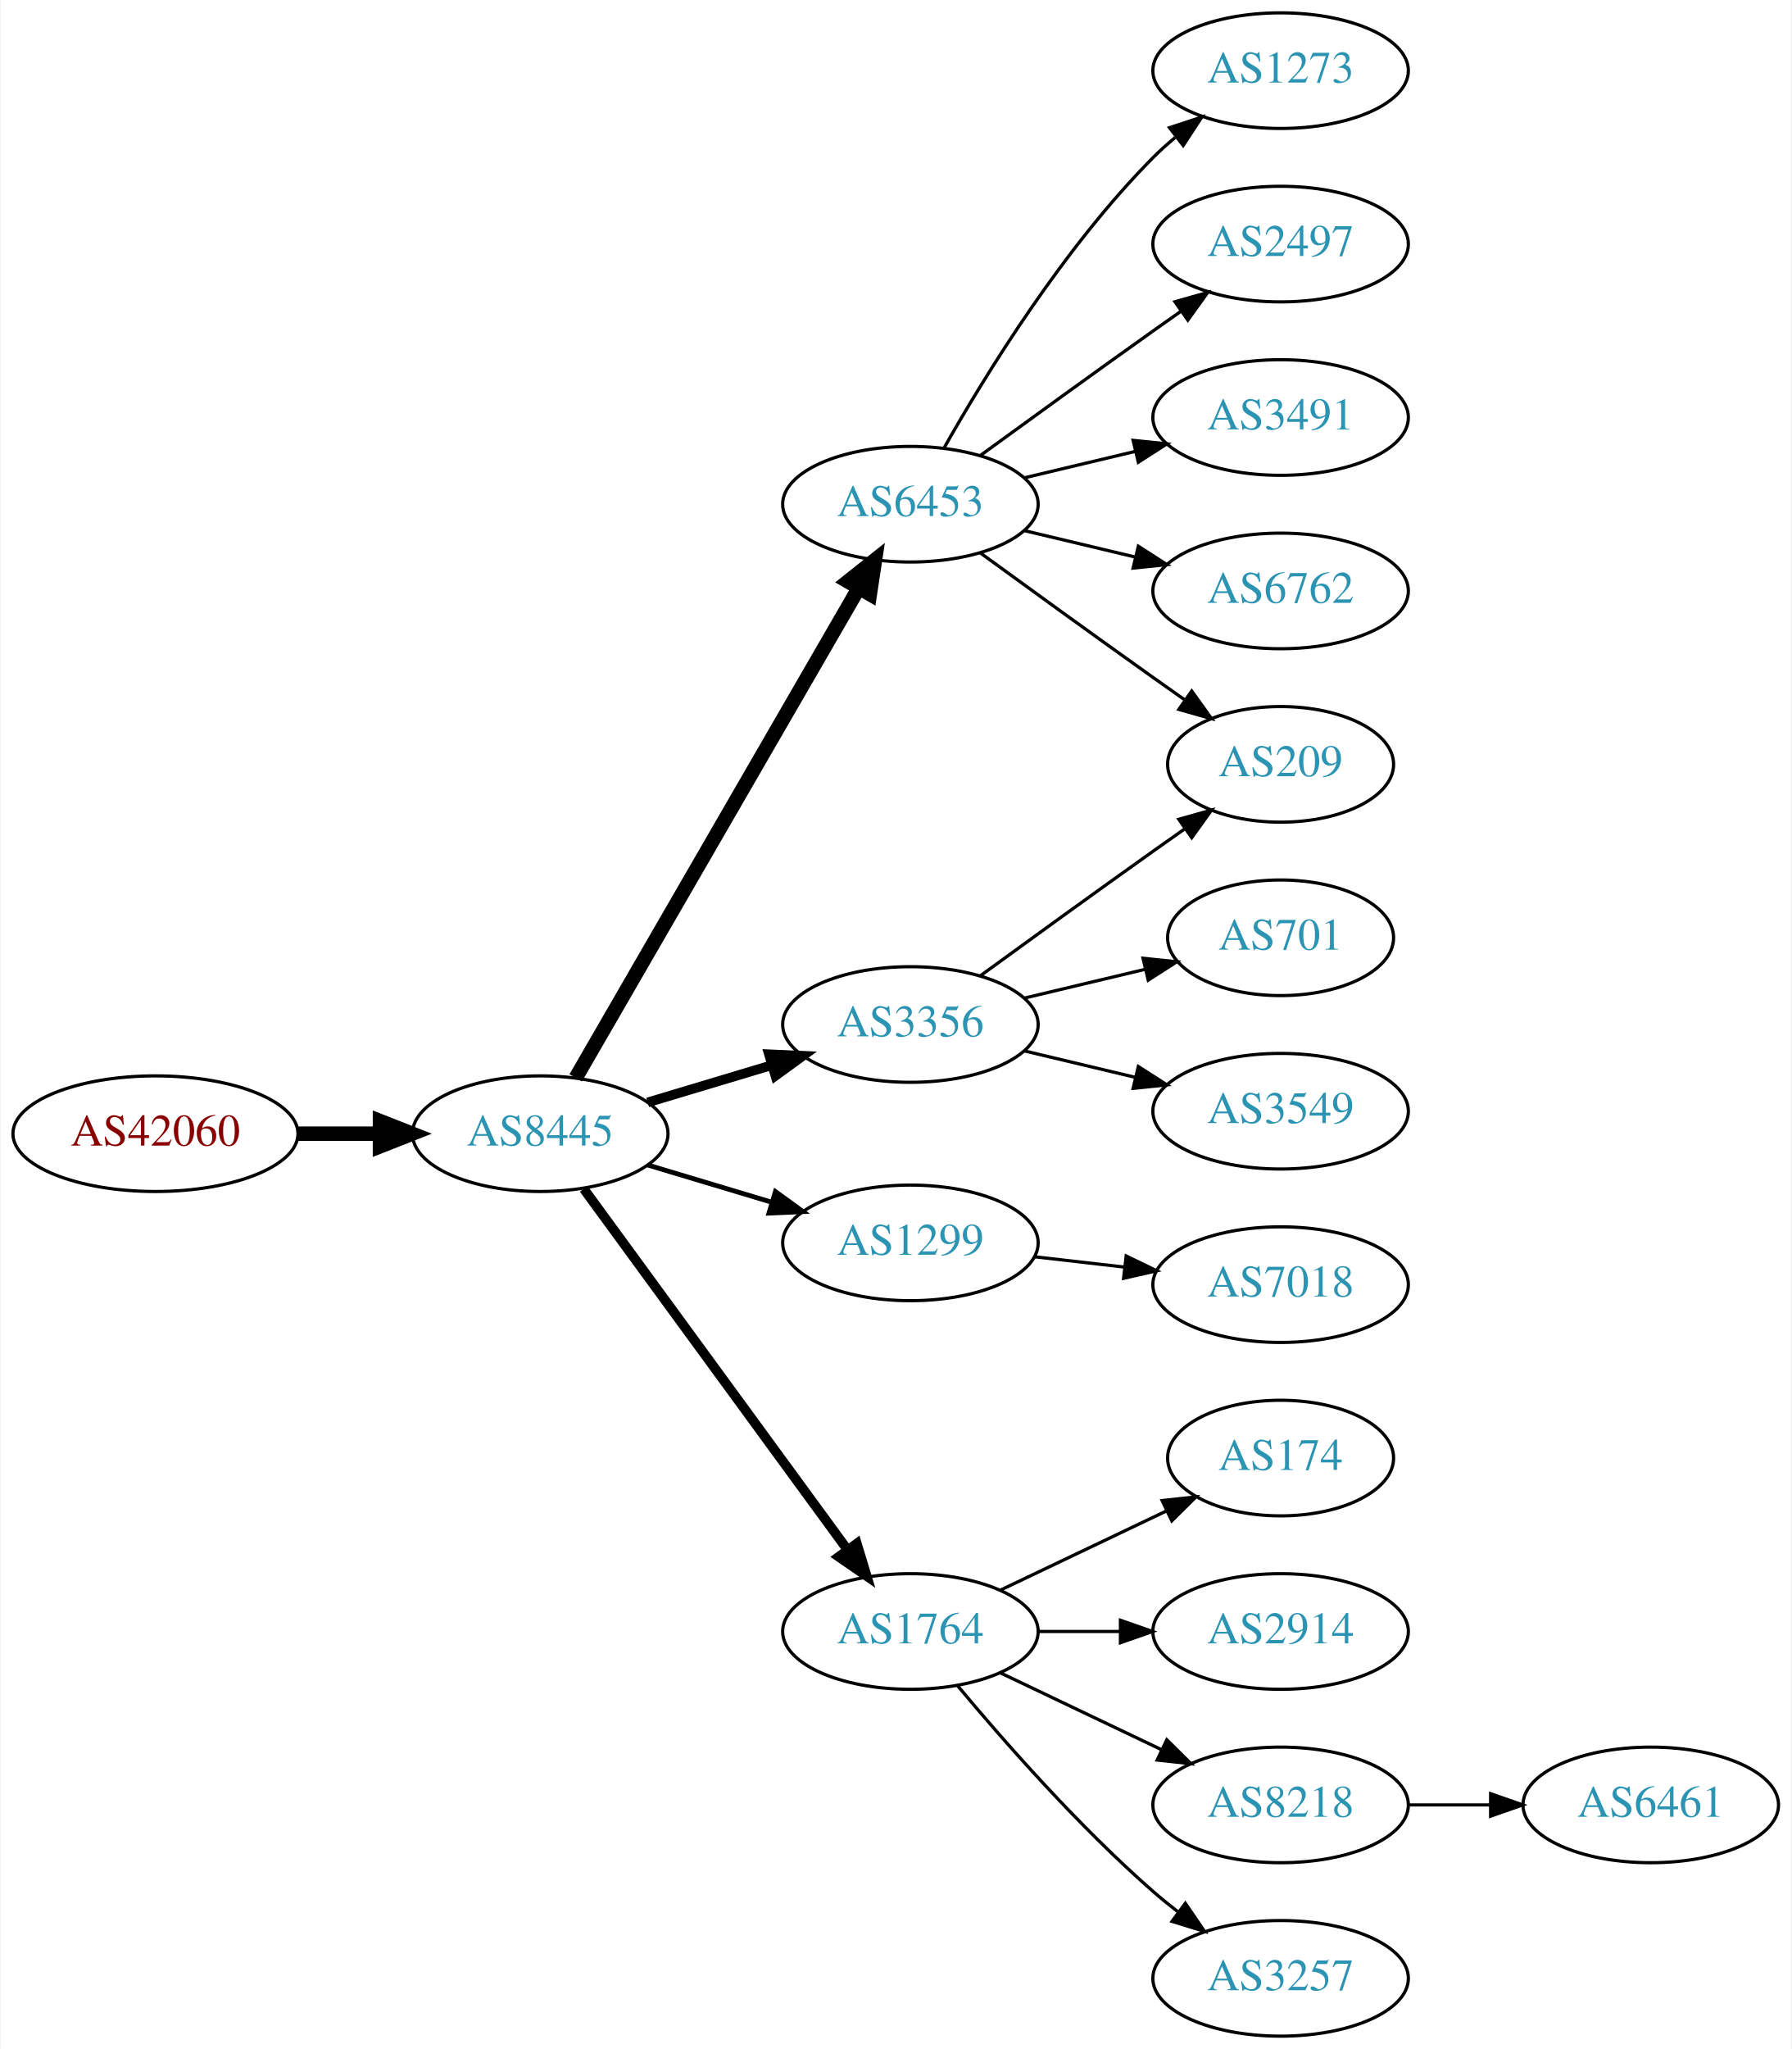
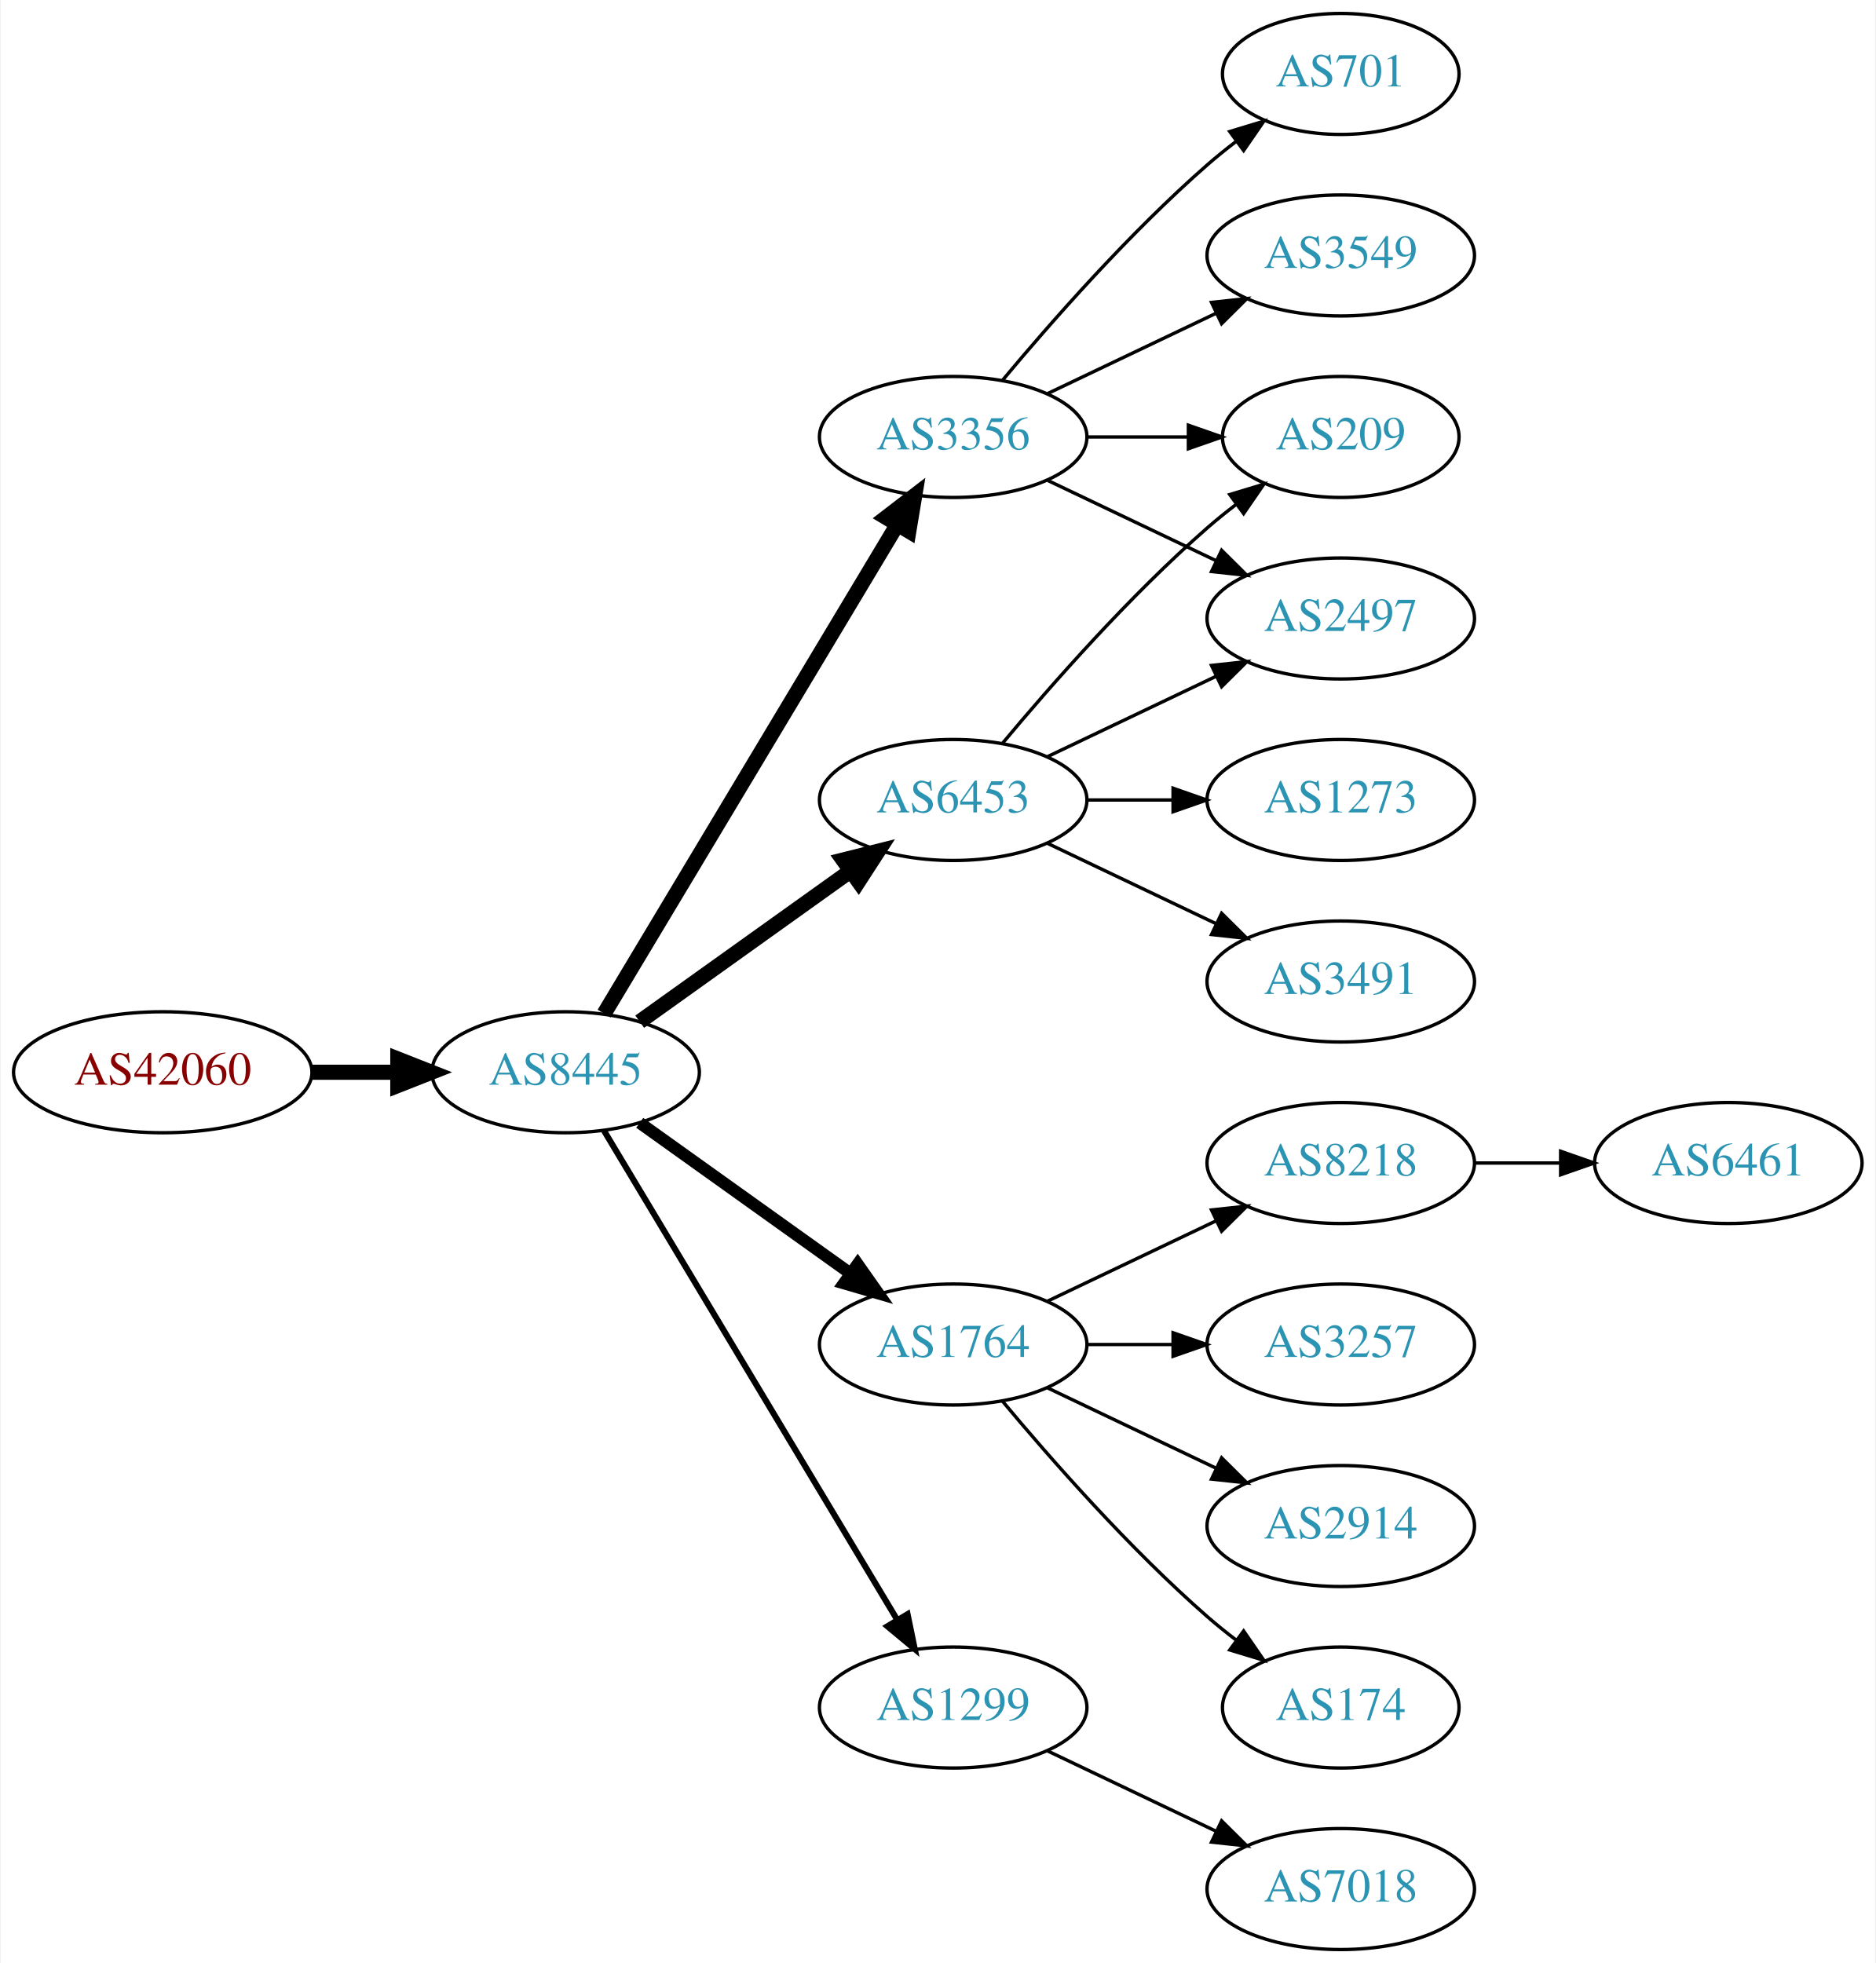
- <svg xmlns="http://www.w3.org/2000/svg" xmlns:xlink="http://www.w3.org/1999/xlink" width="558pt" height="638pt" viewBox="0.00 0.00 557.56 638.00">
-   <g id="graph0" class="graph" transform="scale(1 1) rotate(0) translate(4 634)">
-     <polygon fill="white" stroke="none" points="-4,4 -4,-634 553.564,-634 553.564,4 -4,4" />
+ <svg xmlns="http://www.w3.org/2000/svg" xmlns:xlink="http://www.w3.org/1999/xlink" width="558pt" height="584pt" viewBox="0.00 0.00 557.56 584.00">
+   <g id="graph0" class="graph" transform="scale(1 1) rotate(0) translate(4 580)">
+     <polygon fill="white" stroke="none" points="-4,4 -4,-580 553.564,-580 553.564,4 -4,4" />
    <g id="node1" class="node">
      <g id="a_node1">
        <a xlink:href="/asn/42060" xlink:title="AS42060 ~ feratel media technologies AG [AT]">
-           <ellipse fill="#ffffff" stroke="black" cx="44.196" cy="-281" rx="44.393" ry="18" />
-           <text text-anchor="middle" x="44.196" y="-277.3" font-family="Times,serif" font-size="14.00" fill="#880000">AS42060</text>
+           <ellipse fill="#ffffff" stroke="black" cx="44.196" cy="-261" rx="44.393" ry="18" />
+           <text text-anchor="middle" x="44.196" y="-257.3" font-family="Times,serif" font-size="14.00" fill="#880000">AS42060</text>
        </a>
      </g>
    </g>
    <g id="node2" class="node">
      <g id="a_node2">
        <a xlink:href="/asn/8445" xlink:title="AS8445 ~ SALZBURG-AG-AS [AT]">
-           <ellipse fill="#ffffff" stroke="black" cx="164.039" cy="-281" rx="39.794" ry="18" />
-           <text text-anchor="middle" x="164.039" y="-277.3" font-family="Times,serif" font-size="14.00" fill="#2c94b3">AS8445</text>
+           <ellipse fill="#ffffff" stroke="black" cx="164.039" cy="-261" rx="39.794" ry="18" />
+           <text text-anchor="middle" x="164.039" y="-257.3" font-family="Times,serif" font-size="14.00" fill="#2c94b3">AS8445</text>
        </a>
      </g>
    </g>
    <g id="edge1" class="edge">
-       <path fill="none" stroke="black" stroke-width="4.5" d="M88.407,-281C96.72,-281 105.482,-281 113.965,-281" />
-       <polygon fill="black" stroke="black" stroke-width="4.5" points="114.123,-284.938 124.123,-281 114.123,-277.063 114.123,-284.938" />
+       <path fill="none" stroke="black" stroke-width="4.5" d="M88.407,-261C96.72,-261 105.482,-261 113.965,-261" />
+       <polygon fill="black" stroke="black" stroke-width="4.5" points="114.123,-264.938 124.123,-261 114.123,-257.063 114.123,-264.938" />
    </g>
    <g id="node3" class="node">
      <g id="a_node3">
        <a xlink:href="/asn/6453" xlink:title="AS6453 ~ TATA COMMUNICATIONS (AMERICA) INC [US]">
-           <ellipse fill="#ffffff" stroke="black" cx="279.332" cy="-477" rx="39.794" ry="18" />
-           <text text-anchor="middle" x="279.332" y="-473.3" font-family="Times,serif" font-size="14.00" fill="#2c94b3">AS6453</text>
+           <ellipse fill="#ffffff" stroke="black" cx="279.332" cy="-342" rx="39.794" ry="18" />
+           <text text-anchor="middle" x="279.332" y="-338.3" font-family="Times,serif" font-size="14.00" fill="#2c94b3">AS6453</text>
        </a>
      </g>
    </g>
    <g id="edge2" class="edge">
-       <path fill="none" stroke="black" stroke-width="4.5" d="M175.093,-298.394C195.038,-332.9 239.711,-410.186 263.215,-450.847" />
-       <polygon fill="black" stroke="black" stroke-width="4.5" points="259.887,-452.958 268.3,-459.645 266.705,-449.017 259.887,-452.958" />
+       <path fill="none" stroke="black" stroke-width="4.5" d="M186.083,-276.046C203.697,-288.639 229.036,-306.755 248.701,-320.816" />
+       <polygon fill="black" stroke="black" stroke-width="4.5" points="246.591,-324.147 257.016,-326.76 251.171,-317.741 246.591,-324.147" />
    </g>
    <g id="node4" class="node">
      <g id="a_node4">
-         <a xlink:href="/asn/3356" xlink:title="AS3356 ~ Level 3 Parent, LLC [US]">
-           <ellipse fill="#ffffff" stroke="black" cx="279.332" cy="-315" rx="39.794" ry="18" />
-           <text text-anchor="middle" x="279.332" y="-311.3" font-family="Times,serif" font-size="14.00" fill="#2c94b3">AS3356</text>
+         <a xlink:href="/asn/1764" xlink:title="AS1764 ~ NEXTLAYER-AS [AT]">
+           <ellipse fill="#ffffff" stroke="black" cx="279.332" cy="-180" rx="39.794" ry="18" />
+           <text text-anchor="middle" x="279.332" y="-176.3" font-family="Times,serif" font-size="14.00" fill="#2c94b3">AS1764</text>
        </a>
      </g>
    </g>
    <g id="edge3" class="edge">
-       <path fill="none" stroke="black" stroke-width="3" d="M197.504,-290.743C209.474,-294.335 223.217,-298.46 235.935,-302.277" />
-       <polygon fill="black" stroke="black" stroke-width="3" points="235.278,-305.733 245.862,-305.256 237.29,-299.029 235.278,-305.733" />
+       <path fill="none" stroke="black" stroke-width="3.6" d="M186.083,-245.954C203.697,-233.361 229.036,-215.245 248.701,-201.184" />
+       <polygon fill="black" stroke="black" stroke-width="3.6" points="250.917,-203.903 257.016,-195.24 246.845,-198.209 250.917,-203.903" />
    </g>
    <g id="node5" class="node">
      <g id="a_node5">
-         <a xlink:href="/asn/1299" xlink:title="AS1299 ~ Telia Carrier [EU]">
-           <ellipse fill="#ffffff" stroke="black" cx="279.332" cy="-247" rx="39.794" ry="18" />
-           <text text-anchor="middle" x="279.332" y="-243.3" font-family="Times,serif" font-size="14.00" fill="#2c94b3">AS1299</text>
+         <a xlink:href="/asn/3356" xlink:title="AS3356 ~ Level 3 Parent, LLC [US]">
+           <ellipse fill="#ffffff" stroke="black" cx="279.332" cy="-450" rx="39.794" ry="18" />
+           <text text-anchor="middle" x="279.332" y="-446.3" font-family="Times,serif" font-size="14.00" fill="#2c94b3">AS3356</text>
        </a>
      </g>
    </g>
    <g id="edge4" class="edge">
-       <path fill="none" stroke="black" stroke-width="1.5" d="M197.504,-271.257C209.474,-267.665 223.217,-263.54 235.935,-259.723" />
-       <polygon fill="black" stroke="black" stroke-width="1.5" points="237.29,-262.971 245.862,-256.744 235.278,-256.267 237.29,-262.971" />
+       <path fill="none" stroke="black" stroke-width="4.5" d="M175.494,-278.442C195.475,-311.775 239.18,-384.686 262.666,-423.866" />
+       <polygon fill="black" stroke="black" stroke-width="4.5" points="259.383,-426.048 267.902,-432.6 266.137,-421.999 259.383,-426.048" />
    </g>
    <g id="node6" class="node">
      <g id="a_node6">
-         <a xlink:href="/asn/1764" xlink:title="AS1764 ~ NEXTLAYER-AS [AT]">
-           <ellipse fill="#ffffff" stroke="black" cx="279.332" cy="-126" rx="39.794" ry="18" />
-           <text text-anchor="middle" x="279.332" y="-122.3" font-family="Times,serif" font-size="14.00" fill="#2c94b3">AS1764</text>
+         <a xlink:href="/asn/1299" xlink:title="AS1299 ~ Telia Carrier [EU]">
+           <ellipse fill="#ffffff" stroke="black" cx="279.332" cy="-72" rx="39.794" ry="18" />
+           <text text-anchor="middle" x="279.332" y="-68.3" font-family="Times,serif" font-size="14.00" fill="#2c94b3">AS1299</text>
        </a>
      </g>
    </g>
    <g id="edge5" class="edge">
-       <path fill="none" stroke="black" stroke-width="3" d="M177.596,-263.82C197.502,-236.586 236.416,-183.346 259.619,-151.601" />
-       <polygon fill="black" stroke="black" stroke-width="3" points="262.643,-153.396 265.718,-143.257 256.991,-149.265 262.643,-153.396" />
+       <path fill="none" stroke="black" stroke-width="1.8" d="M175.494,-243.558C195.475,-210.225 239.18,-137.314 262.666,-98.134" />
+       <polygon fill="black" stroke="black" stroke-width="1.8" points="265.762,-99.776 267.902,-89.4 259.758,-96.177 265.762,-99.776" />
+     </g>
+     <g id="node12" class="node">
+       <g id="a_node12">
+         <a xlink:href="/asn/2497" xlink:title="AS2497 ~ Internet Initiative Japan Inc. [JP]">
+           <ellipse fill="#ffffff" stroke="black" cx="394.625" cy="-396" rx="39.794" ry="18" />
+           <text text-anchor="middle" x="394.625" y="-392.3" font-family="Times,serif" font-size="14.00" fill="#2c94b3">AS2497</text>
+         </a>
+       </g>
+     </g>
+     <g id="edge18" class="edge">
+       <path fill="none" stroke="black" d="M307.468,-354.934C322.462,-362.081 341.283,-371.052 357.506,-378.785" />
+       <polygon fill="black" stroke="black" points="356.177,-382.028 366.71,-383.171 359.188,-375.709 356.177,-382.028" />
+     </g>
+     <g id="node13" class="node">
+       <g id="a_node13">
+         <a xlink:href="/asn/209" xlink:title="AS209 ~ CenturyLink Communications, LLC [US]">
+           <ellipse fill="#ffffff" stroke="black" cx="394.625" cy="-450" rx="35.194" ry="18" />
+           <text text-anchor="middle" x="394.625" y="-446.3" font-family="Times,serif" font-size="14.00" fill="#2c94b3">AS209</text>
+         </a>
+       </g>
+     </g>
+     <g id="edge15" class="edge">
+       <path fill="none" stroke="black" d="M293.962,-358.817C308.244,-375.929 331.791,-402.745 354.978,-423 357.648,-425.332 360.521,-427.648 363.451,-429.886" />
+       <polygon fill="black" stroke="black" points="361.602,-432.87 371.742,-435.939 365.729,-427.216 361.602,-432.87" />
+     </g>
+     <g id="node16" class="node">
+       <g id="a_node16">
+         <a xlink:href="/asn/3491" xlink:title="AS3491 ~ PCCW Global, Inc. [US]">
+           <ellipse fill="#ffffff" stroke="black" cx="394.625" cy="-288" rx="39.794" ry="18" />
+           <text text-anchor="middle" x="394.625" y="-284.3" font-family="Times,serif" font-size="14.00" fill="#2c94b3">AS3491</text>
+         </a>
+       </g>
+     </g>
+     <g id="edge16" class="edge">
+       <path fill="none" stroke="black" d="M307.468,-329.066C322.462,-321.919 341.283,-312.948 357.506,-305.215" />
+       <polygon fill="black" stroke="black" points="359.188,-308.291 366.71,-300.829 356.177,-301.972 359.188,-308.291" />
+     </g>
+     <g id="node17" class="node">
+       <g id="a_node17">
+         <a xlink:href="/asn/1273" xlink:title="AS1273 ~ Vodafone Group PLC [EU]">
+           <ellipse fill="#ffffff" stroke="black" cx="394.625" cy="-342" rx="39.794" ry="18" />
+           <text text-anchor="middle" x="394.625" y="-338.3" font-family="Times,serif" font-size="14.00" fill="#2c94b3">AS1273</text>
+         </a>
+       </g>
+     </g>
+     <g id="edge17" class="edge">
+       <path fill="none" stroke="black" d="M319.004,-342C327.207,-342 335.971,-342 344.503,-342" />
+       <polygon fill="black" stroke="black" points="344.742,-345.5 354.742,-342 344.742,-338.5 344.742,-345.5" />
    </g>
    <g id="node7" class="node">
      <g id="a_node7">
-         <a xlink:href="/asn/1273" xlink:title="AS1273 ~ Vodafone Group PLC [EU]">
-           <ellipse fill="#ffffff" stroke="black" cx="394.625" cy="-612" rx="39.794" ry="18" />
-           <text text-anchor="middle" x="394.625" y="-608.3" font-family="Times,serif" font-size="14.00" fill="#2c94b3">AS1273</text>
+         <a xlink:href="/asn/3257" xlink:title="AS3257 ~ GTT [DE]">
+           <ellipse fill="#ffffff" stroke="black" cx="394.625" cy="-180" rx="39.794" ry="18" />
+           <text text-anchor="middle" x="394.625" y="-176.3" font-family="Times,serif" font-size="14.00" fill="#2c94b3">AS3257</text>
        </a>
      </g>
    </g>
    <g id="edge6" class="edge">
-       <path fill="none" stroke="black" d="M289.791,-494.49C302.573,-517.096 327.005,-556.886 354.978,-585 357.089,-587.121 359.385,-589.188 361.77,-591.171" />
-       <polygon fill="black" stroke="black" points="360.023,-594.242 370.086,-597.556 364.286,-588.69 360.023,-594.242" />
+       <path fill="none" stroke="black" d="M319.004,-180C327.207,-180 335.971,-180 344.503,-180" />
+       <polygon fill="black" stroke="black" points="344.742,-183.5 354.742,-180 344.742,-176.5 344.742,-183.5" />
    </g>
    <g id="node8" class="node">
      <g id="a_node8">
-         <a xlink:href="/asn/209" xlink:title="AS209 ~ CenturyLink Communications, LLC [US]">
-           <ellipse fill="#ffffff" stroke="black" cx="394.625" cy="-396" rx="35.194" ry="18" />
-           <text text-anchor="middle" x="394.625" y="-392.3" font-family="Times,serif" font-size="14.00" fill="#2c94b3">AS209</text>
-         </a>
-       </g>
-     </g>
-     <g id="edge7" class="edge">
-       <path fill="none" stroke="black" d="M301.18,-461.778C316.114,-450.909 336.727,-435.975 354.978,-423 358.188,-420.718 361.557,-418.339 364.912,-415.982" />
-       <polygon fill="black" stroke="black" points="366.94,-418.834 373.123,-410.23 362.924,-413.101 366.94,-418.834" />
-     </g>
-     <g id="node9" class="node">
-       <g id="a_node9">
-         <a xlink:href="/asn/2497" xlink:title="AS2497 ~ Internet Initiative Japan Inc. [JP]">
-           <ellipse fill="#ffffff" stroke="black" cx="394.625" cy="-558" rx="39.794" ry="18" />
-           <text text-anchor="middle" x="394.625" y="-554.3" font-family="Times,serif" font-size="14.00" fill="#2c94b3">AS2497</text>
-         </a>
-       </g>
-     </g>
-     <g id="edge8" class="edge">
-       <path fill="none" stroke="black" d="M301.18,-492.222C316.114,-503.091 336.727,-518.025 354.978,-531 357.799,-533.005 360.742,-535.085 363.69,-537.159" />
-       <polygon fill="black" stroke="black" points="361.717,-540.05 371.914,-542.926 365.736,-534.319 361.717,-540.05" />
-     </g>
-     <g id="node10" class="node">
-       <g id="a_node10">
-         <a xlink:href="/asn/3491" xlink:title="AS3491 ~ PCCW Global, Inc. [US]">
-           <ellipse fill="#ffffff" stroke="black" cx="394.625" cy="-504" rx="39.794" ry="18" />
-           <text text-anchor="middle" x="394.625" y="-500.3" font-family="Times,serif" font-size="14.00" fill="#2c94b3">AS3491</text>
-         </a>
-       </g>
-     </g>
-     <g id="edge9" class="edge">
-       <path fill="none" stroke="black" d="M314.939,-485.248C325.81,-487.838 337.964,-490.735 349.407,-493.462" />
-       <polygon fill="black" stroke="black" points="348.69,-496.889 359.229,-495.803 350.313,-490.08 348.69,-496.889" />
-     </g>
-     <g id="node11" class="node">
-       <g id="a_node11">
-         <a xlink:href="/asn/6762" xlink:title="AS6762 ~ TELECOM ITALIA SPARKLE S.p.A. [IT]">
-           <ellipse fill="#ffffff" stroke="black" cx="394.625" cy="-450" rx="39.794" ry="18" />
-           <text text-anchor="middle" x="394.625" y="-446.3" font-family="Times,serif" font-size="14.00" fill="#2c94b3">AS6762</text>
-         </a>
-       </g>
-     </g>
-     <g id="edge10" class="edge">
-       <path fill="none" stroke="black" d="M314.939,-468.752C325.81,-466.162 337.964,-463.265 349.407,-460.538" />
-       <polygon fill="black" stroke="black" points="350.313,-463.92 359.229,-458.197 348.69,-457.111 350.313,-463.92" />
-     </g>
-     <g id="edge17" class="edge">
-       <path fill="none" stroke="black" d="M301.18,-330.222C316.114,-341.091 336.727,-356.025 354.978,-369 358.188,-371.282 361.557,-373.661 364.912,-376.018" />
-       <polygon fill="black" stroke="black" points="362.924,-378.899 373.123,-381.77 366.94,-373.166 362.924,-378.899" />
-     </g>
-     <g id="node16" class="node">
-       <g id="a_node16">
-         <a xlink:href="/asn/701" xlink:title="AS701 ~ UUNET [US]">
-           <ellipse fill="#ffffff" stroke="black" cx="394.625" cy="-342" rx="35.194" ry="18" />
-           <text text-anchor="middle" x="394.625" y="-338.3" font-family="Times,serif" font-size="14.00" fill="#2c94b3">AS701</text>
-         </a>
-       </g>
-     </g>
-     <g id="edge15" class="edge">
-       <path fill="none" stroke="black" d="M314.939,-323.248C326.733,-326.058 340.038,-329.229 352.306,-332.153" />
-       <polygon fill="black" stroke="black" points="351.772,-335.624 362.311,-334.537 353.394,-328.814 351.772,-335.624" />
-     </g>
-     <g id="node17" class="node">
-       <g id="a_node17">
-         <a xlink:href="/asn/3549" xlink:title="AS3549 ~ Level 3 Parent, LLC [US]">
-           <ellipse fill="#ffffff" stroke="black" cx="394.625" cy="-288" rx="39.794" ry="18" />
-           <text text-anchor="middle" x="394.625" y="-284.3" font-family="Times,serif" font-size="14.00" fill="#2c94b3">AS3549</text>
-         </a>
-       </g>
-     </g>
-     <g id="edge16" class="edge">
-       <path fill="none" stroke="black" d="M314.939,-306.752C325.81,-304.162 337.964,-301.265 349.407,-298.538" />
-       <polygon fill="black" stroke="black" points="350.313,-301.92 359.229,-296.197 348.69,-295.111 350.313,-301.92" />
-     </g>
-     <g id="node19" class="node">
-       <g id="a_node19">
-         <a xlink:href="/asn/7018" xlink:title="AS7018 ~ AT&amp;T Services, Inc. [US]">
-           <ellipse fill="#ffffff" stroke="black" cx="394.625" cy="-234" rx="39.794" ry="18" />
-           <text text-anchor="middle" x="394.625" y="-230.3" font-family="Times,serif" font-size="14.00" fill="#2c94b3">AS7018</text>
-         </a>
-       </g>
-     </g>
-     <g id="edge19" class="edge">
-       <path fill="none" stroke="black" d="M318.057,-242.671C327.038,-241.641 336.737,-240.528 346.094,-239.454" />
-       <polygon fill="black" stroke="black" points="346.529,-242.927 356.064,-238.31 345.731,-235.973 346.529,-242.927" />
-     </g>
-     <g id="node12" class="node">
-       <g id="a_node12">
-         <a xlink:href="/asn/174" xlink:title="AS174 ~ Cogent Communications [US]">
-           <ellipse fill="#ffffff" stroke="black" cx="394.625" cy="-180" rx="35.194" ry="18" />
-           <text text-anchor="middle" x="394.625" y="-176.3" font-family="Times,serif" font-size="14.00" fill="#2c94b3">AS174</text>
-         </a>
-       </g>
-     </g>
-     <g id="edge11" class="edge">
-       <path fill="none" stroke="black" d="M307.468,-138.934C322.9,-146.29 342.385,-155.577 358.92,-163.459" />
-       <polygon fill="black" stroke="black" points="357.729,-166.768 368.262,-167.911 360.741,-160.449 357.729,-166.768" />
-     </g>
-     <g id="node13" class="node">
-       <g id="a_node13">
        <a xlink:href="/asn/2914" xlink:title="AS2914 ~ NTT America, Inc. [US]">
          <ellipse fill="#ffffff" stroke="black" cx="394.625" cy="-126" rx="39.794" ry="18" />
          <text text-anchor="middle" x="394.625" y="-122.3" font-family="Times,serif" font-size="14.00" fill="#2c94b3">AS2914</text>
        </a>
      </g>
    </g>
+     <g id="edge7" class="edge">
+       <path fill="none" stroke="black" d="M307.468,-167.066C322.462,-159.919 341.283,-150.948 357.506,-143.215" />
+       <polygon fill="black" stroke="black" points="359.188,-146.291 366.71,-138.829 356.177,-139.972 359.188,-146.291" />
+     </g>
+     <g id="node9" class="node">
+       <g id="a_node9">
+         <a xlink:href="/asn/174" xlink:title="AS174 ~ Cogent Communications [US]">
+           <ellipse fill="#ffffff" stroke="black" cx="394.625" cy="-72" rx="35.194" ry="18" />
+           <text text-anchor="middle" x="394.625" y="-68.3" font-family="Times,serif" font-size="14.00" fill="#2c94b3">AS174</text>
+         </a>
+       </g>
+     </g>
+     <g id="edge8" class="edge">
+       <path fill="none" stroke="black" d="M293.962,-163.183C308.244,-146.071 331.791,-119.255 354.978,-99 357.648,-96.668 360.521,-94.352 363.451,-92.114" />
+       <polygon fill="black" stroke="black" points="365.729,-94.784 371.742,-86.061 361.602,-89.13 365.729,-94.784" />
+     </g>
+     <g id="node10" class="node">
+       <g id="a_node10">
+         <a xlink:href="/asn/8218" xlink:title="AS8218 ~ legacy Neotelecoms [FR]">
+           <ellipse fill="#ffffff" stroke="black" cx="394.625" cy="-234" rx="39.794" ry="18" />
+           <text text-anchor="middle" x="394.625" y="-230.3" font-family="Times,serif" font-size="14.00" fill="#2c94b3">AS8218</text>
+         </a>
+       </g>
+     </g>
+     <g id="edge9" class="edge">
+       <path fill="none" stroke="black" d="M307.468,-192.934C322.462,-200.081 341.283,-209.052 357.506,-216.785" />
+       <polygon fill="black" stroke="black" points="356.177,-220.028 366.71,-221.171 359.188,-213.709 356.177,-220.028" />
+     </g>
+     <g id="node11" class="node">
+       <g id="a_node11">
+         <a xlink:href="/asn/3549" xlink:title="AS3549 ~ Level 3 Parent, LLC [US]">
+           <ellipse fill="#ffffff" stroke="black" cx="394.625" cy="-504" rx="39.794" ry="18" />
+           <text text-anchor="middle" x="394.625" y="-500.3" font-family="Times,serif" font-size="14.00" fill="#2c94b3">AS3549</text>
+         </a>
+       </g>
+     </g>
+     <g id="edge10" class="edge">
+       <path fill="none" stroke="black" d="M307.468,-462.934C322.462,-470.081 341.283,-479.052 357.506,-486.785" />
+       <polygon fill="black" stroke="black" points="356.177,-490.028 366.71,-491.171 359.188,-483.709 356.177,-490.028" />
+     </g>
+     <g id="edge11" class="edge">
+       <path fill="none" stroke="black" d="M307.468,-437.066C322.462,-429.919 341.283,-420.948 357.506,-413.215" />
+       <polygon fill="black" stroke="black" points="359.188,-416.291 366.71,-408.829 356.177,-409.972 359.188,-416.291" />
+     </g>
    <g id="edge12" class="edge">
-       <path fill="none" stroke="black" d="M319.004,-126C327.207,-126 335.971,-126 344.503,-126" />
-       <polygon fill="black" stroke="black" points="344.742,-129.5 354.742,-126 344.742,-122.5 344.742,-129.5" />
+       <path fill="none" stroke="black" d="M319.004,-450C328.709,-450 339.2,-450 349.163,-450" />
+       <polygon fill="black" stroke="black" points="349.299,-453.5 359.299,-450 349.299,-446.5 349.299,-453.5" />
    </g>
    <g id="node14" class="node">
      <g id="a_node14">
-         <a xlink:href="/asn/8218" xlink:title="AS8218 ~ legacy Neotelecoms [FR]">
-           <ellipse fill="#ffffff" stroke="black" cx="394.625" cy="-72" rx="39.794" ry="18" />
-           <text text-anchor="middle" x="394.625" y="-68.3" font-family="Times,serif" font-size="14.00" fill="#2c94b3">AS8218</text>
+         <a xlink:href="/asn/701" xlink:title="AS701 ~ UUNET [US]">
+           <ellipse fill="#ffffff" stroke="black" cx="394.625" cy="-558" rx="35.194" ry="18" />
+           <text text-anchor="middle" x="394.625" y="-554.3" font-family="Times,serif" font-size="14.00" fill="#2c94b3">AS701</text>
        </a>
      </g>
    </g>
    <g id="edge13" class="edge">
-       <path fill="none" stroke="black" d="M307.468,-113.066C322.462,-105.919 341.283,-96.948 357.506,-89.215" />
-       <polygon fill="black" stroke="black" points="359.188,-92.291 366.71,-84.829 356.177,-85.972 359.188,-92.291" />
+       <path fill="none" stroke="black" d="M293.962,-466.817C308.244,-483.929 331.791,-510.745 354.978,-531 357.648,-533.332 360.521,-535.648 363.451,-537.886" />
+       <polygon fill="black" stroke="black" points="361.602,-540.87 371.742,-543.939 365.729,-535.216 361.602,-540.87" />
    </g>
    <g id="node15" class="node">
      <g id="a_node15">
-         <a xlink:href="/asn/3257" xlink:title="AS3257 ~ GTT [DE]">
+         <a xlink:href="/asn/7018" xlink:title="AS7018 ~ AT&amp;T Services, Inc. [US]">
          <ellipse fill="#ffffff" stroke="black" cx="394.625" cy="-18" rx="39.794" ry="18" />
-           <text text-anchor="middle" x="394.625" y="-14.3" font-family="Times,serif" font-size="14.00" fill="#2c94b3">AS3257</text>
+           <text text-anchor="middle" x="394.625" y="-14.3" font-family="Times,serif" font-size="14.00" fill="#2c94b3">AS7018</text>
        </a>
      </g>
    </g>
    <g id="edge14" class="edge">
-       <path fill="none" stroke="black" d="M293.962,-109.183C308.244,-92.071 331.791,-65.255 354.978,-45 357.444,-42.846 360.082,-40.706 362.78,-38.628" />
-       <polygon fill="black" stroke="black" points="364.953,-41.375 370.934,-32.63 360.805,-35.736 364.953,-41.375" />
+       <path fill="none" stroke="black" d="M307.468,-59.066C322.462,-51.919 341.283,-42.948 357.506,-35.215" />
+       <polygon fill="black" stroke="black" points="359.188,-38.291 366.71,-30.829 356.177,-31.972 359.188,-38.291" />
    </g>
    <g id="node18" class="node">
      <g id="a_node18">
        <a xlink:href="/asn/6461" xlink:title="AS6461 ~ Zayo Bandwidth [US]">
-           <ellipse fill="#ffffff" stroke="black" cx="509.918" cy="-72" rx="39.794" ry="18" />
-           <text text-anchor="middle" x="509.918" y="-68.3" font-family="Times,serif" font-size="14.00" fill="#2c94b3">AS6461</text>
-         </a>
-       </g>
-     </g>
-     <g id="edge18" class="edge">
-       <path fill="none" stroke="black" d="M434.297,-72C442.5,-72 451.264,-72 459.796,-72" />
-       <polygon fill="black" stroke="black" points="460.035,-75.5 470.035,-72 460.035,-68.5 460.035,-75.5" />
+           <ellipse fill="#ffffff" stroke="black" cx="509.918" cy="-234" rx="39.794" ry="18" />
+           <text text-anchor="middle" x="509.918" y="-230.3" font-family="Times,serif" font-size="14.00" fill="#2c94b3">AS6461</text>
+         </a>
+       </g>
+     </g>
+     <g id="edge19" class="edge">
+       <path fill="none" stroke="black" d="M434.297,-234C442.5,-234 451.264,-234 459.796,-234" />
+       <polygon fill="black" stroke="black" points="460.035,-237.5 470.035,-234 460.035,-230.5 460.035,-237.5" />
    </g>
  </g>
</svg>
